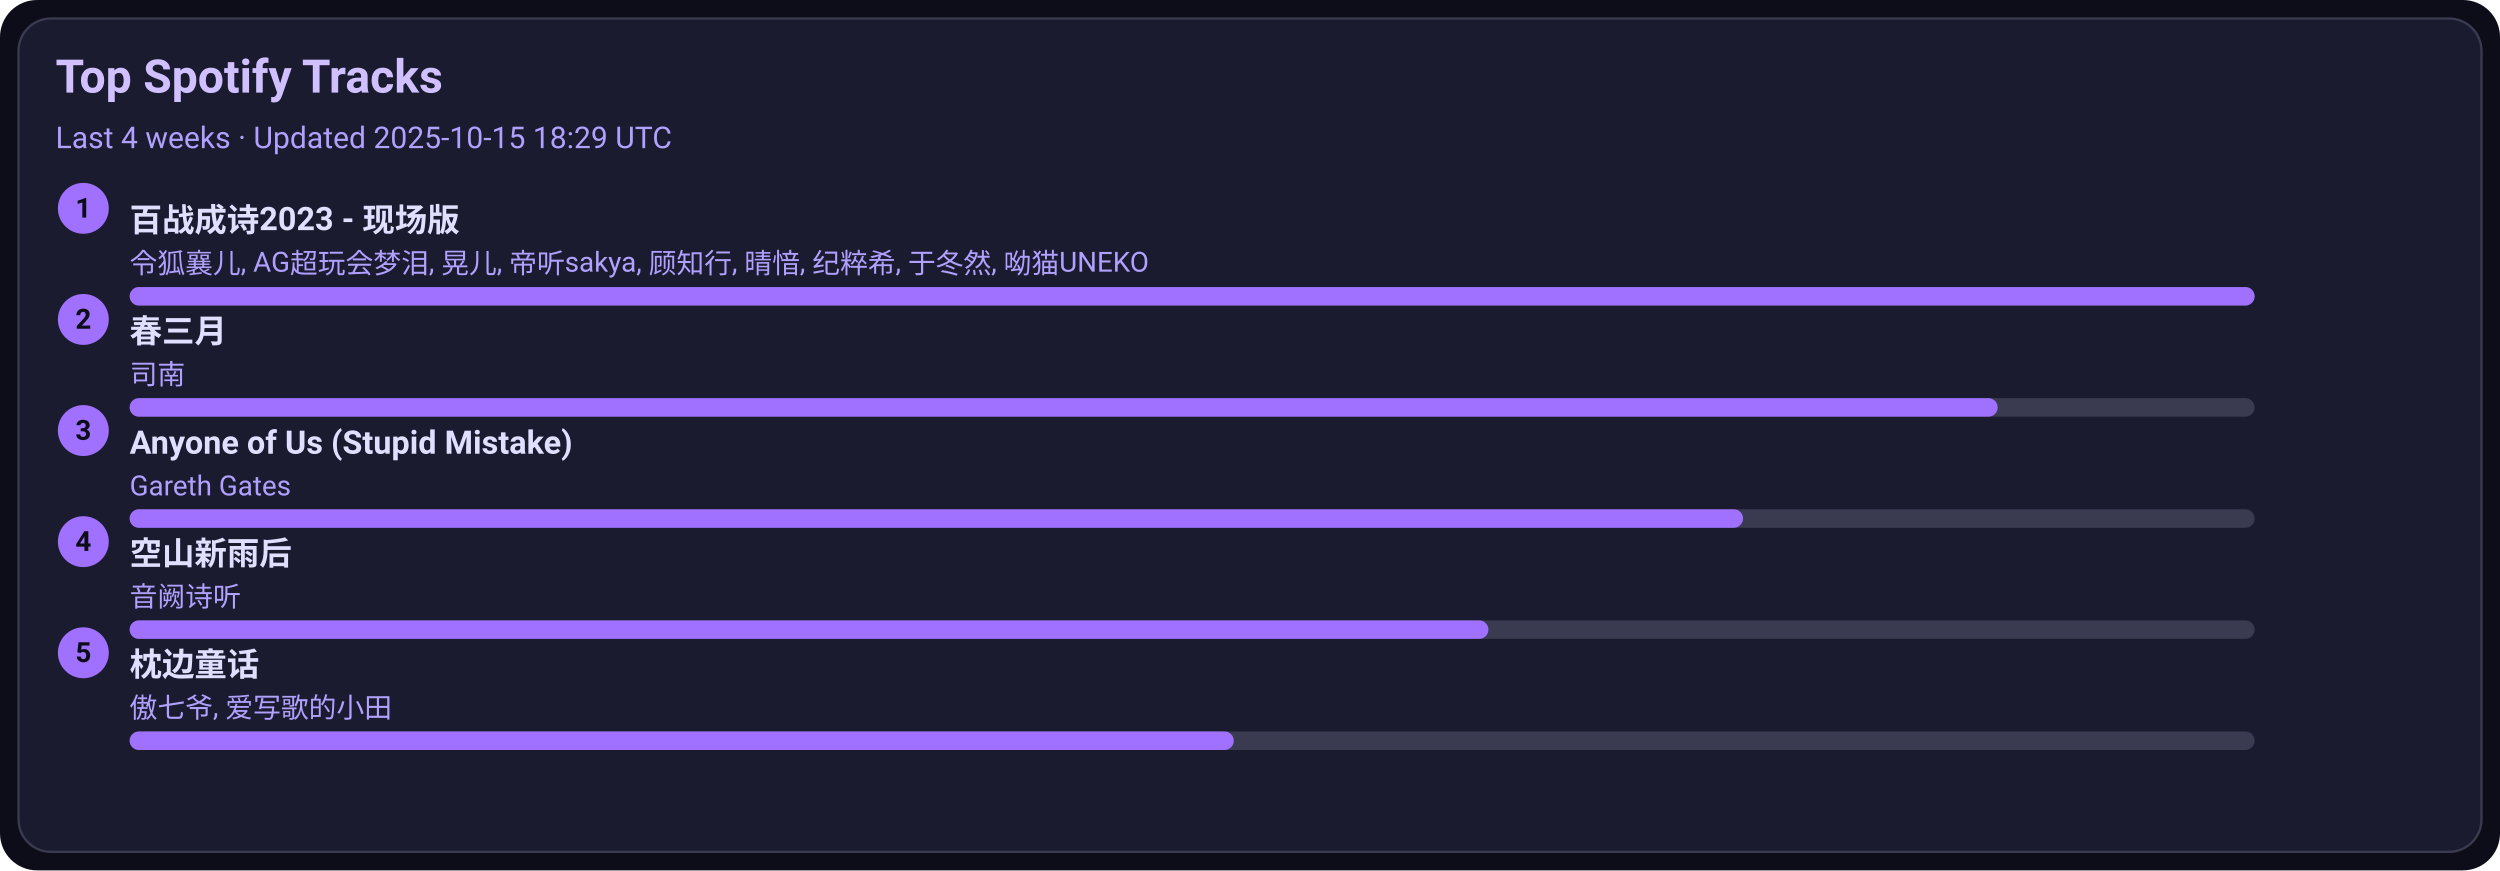
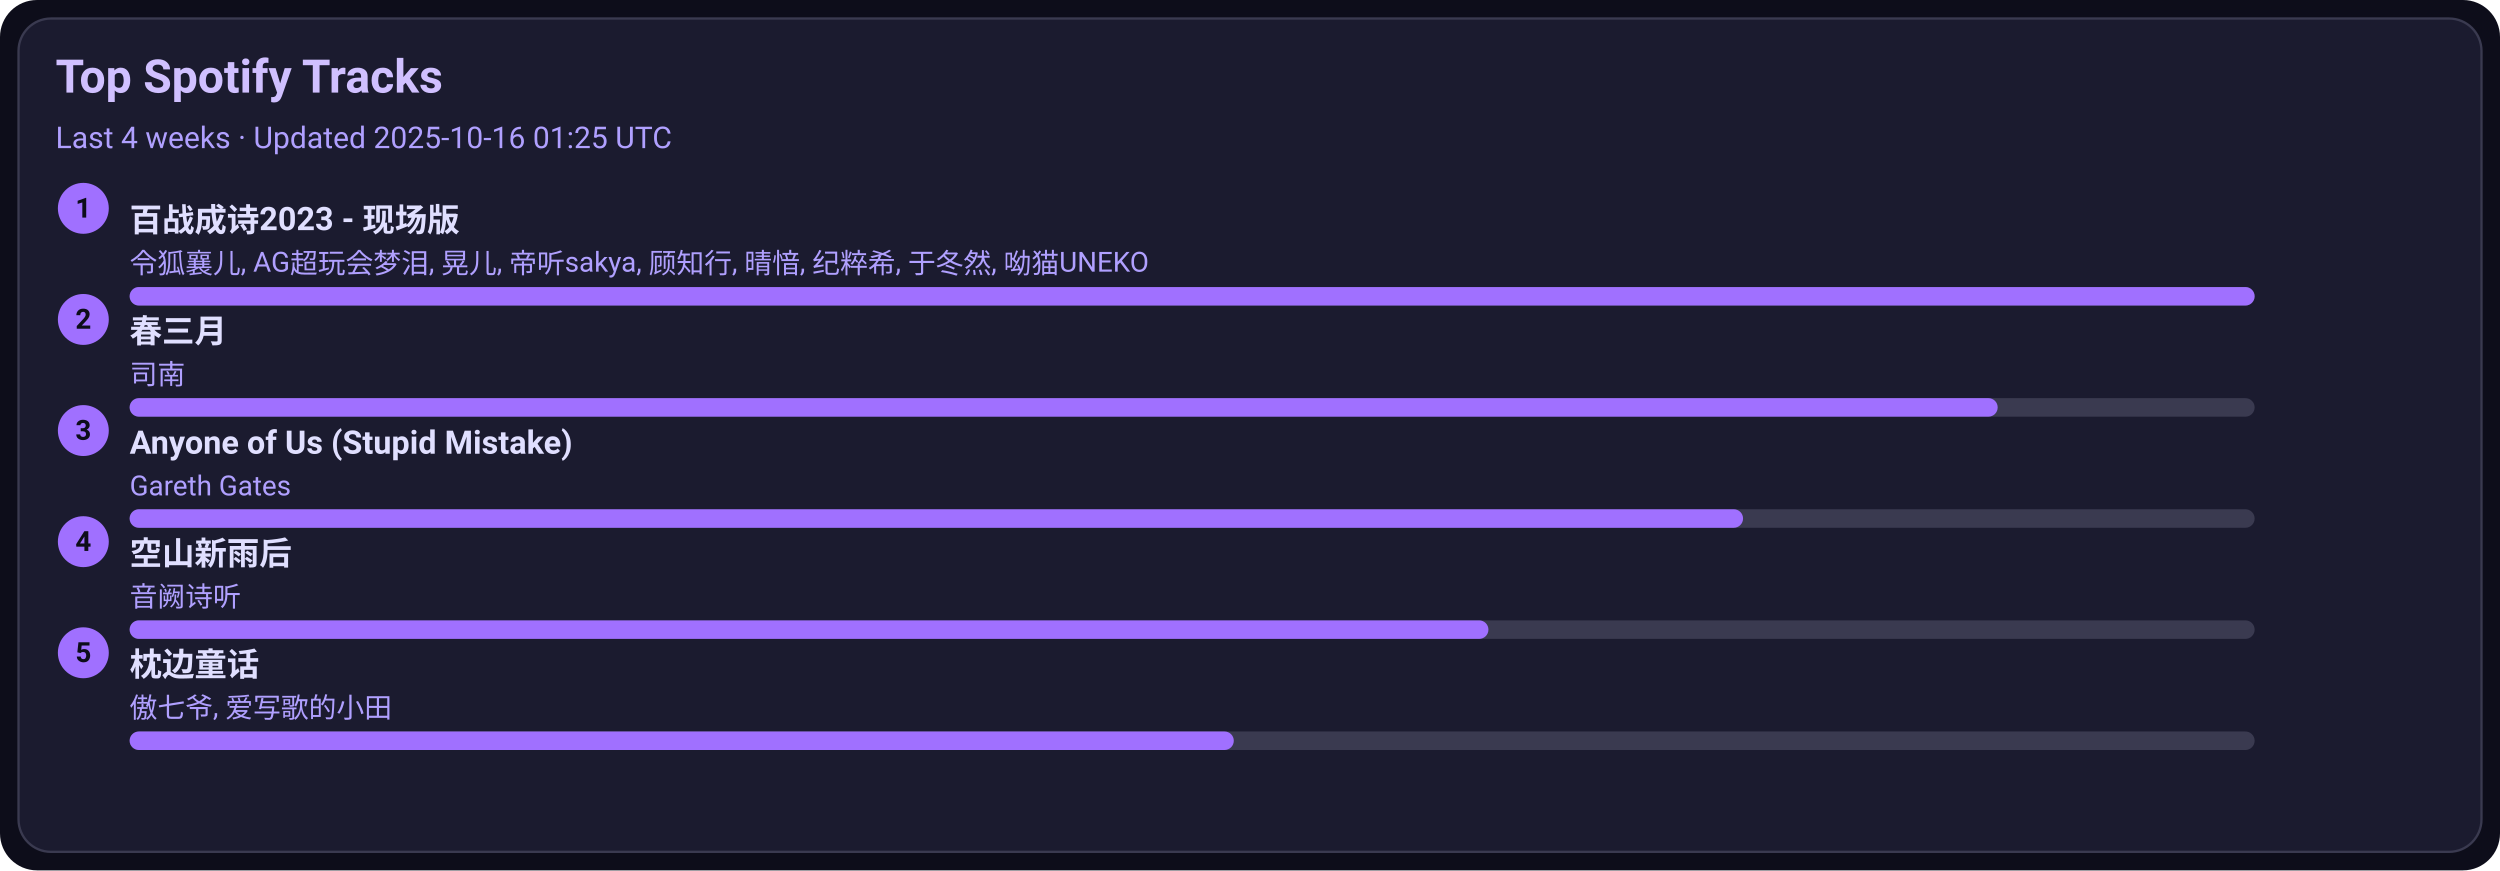
<svg xmlns="http://www.w3.org/2000/svg" width="1080" height="376" viewBox="0 0 1080 376">
  <style>text{font-family:-apple-system,BlinkMacSystemFont,Segoe UI,Roboto,Ubuntu,Helvetica Neue,Arial,Noto Sans,sans-serif}</style>
  <rect width="1080" height="376" rx="16" fill="#0d0d1a" />
  <rect x="8" y="8" width="1064" height="360" rx="14" fill="#1b1b2f" stroke="#3a3a50" />
  <text x="24" y="40" font-size="20" fill="#d0c0ff" font-weight="600">Top Spotify Tracks</text>
-   <text x="24" y="64" font-size="13" fill="#b0a0ff">Last 4 weeks · Updated 2025-10-15 18:29 UTC</text>
+   <text x="24" y="64" font-size="13" fill="#b0a0ff">Last 4 weeks · Updated 2025-10-16 01:25 UTC</text>
  <circle cx="36" cy="90" r="11" fill="#a070ff" />
  <text x="36" y="94" text-anchor="middle" font-size="12" fill="#0d0d1a" font-weight="700">1</text>
  <a href="https://open.spotify.com/track/2gttnS8fWnDwziLFt2TLEi" target="_blank" rel="noopener noreferrer">
    <text x="56" y="100" font-size="14" fill="#e0dfff" font-weight="600">百战成诗2023 - 现场版</text>
  </a>
  <text x="56" y="118" font-size="12" fill="#b0a0ff">令狐襄儿, AG超玩会梦泪, 晃儿, 帝听sakya, 顾知行, 晴愔, 纪粹希, 于冬然, 呦猫UNEKO</text>
  <rect x="56" y="124" width="918" height="8" rx="4" fill="#3a3a50" />
  <rect x="56" y="124" width="918" height="8" rx="4" fill="#a070ff" />
  <circle cx="36" cy="138" r="11" fill="#a070ff" />
  <text x="36" y="142" text-anchor="middle" font-size="12" fill="#0d0d1a" font-weight="700">2</text>
  <a href="https://open.spotify.com/track/5A9BOP4WTk2UayDlMb8w98" target="_blank" rel="noopener noreferrer">
    <text x="56" y="148" font-size="14" fill="#e0dfff" font-weight="600">春三月</text>
  </a>
  <text x="56" y="166" font-size="12" fill="#b0a0ff">司南</text>
  <rect x="56" y="172" width="918" height="8" rx="4" fill="#3a3a50" />
  <rect x="56" y="172" width="807" height="8" rx="4" fill="#a070ff" />
  <circle cx="36" cy="186" r="11" fill="#a070ff" />
  <text x="36" y="190" text-anchor="middle" font-size="12" fill="#0d0d1a" font-weight="700">3</text>
  <a href="https://open.spotify.com/track/7KZo8AI9F3Vnn3FXEYBL9f" target="_blank" rel="noopener noreferrer">
    <text x="56" y="196" font-size="14" fill="#e0dfff" font-weight="600">Anyone of Us (Stupid Mistake)</text>
  </a>
  <text x="56" y="214" font-size="12" fill="#b0a0ff">Gareth Gates</text>
  <rect x="56" y="220" width="918" height="8" rx="4" fill="#3a3a50" />
  <rect x="56" y="220" width="697" height="8" rx="4" fill="#a070ff" />
  <circle cx="36" cy="234" r="11" fill="#a070ff" />
  <text x="36" y="238" text-anchor="middle" font-size="12" fill="#0d0d1a" font-weight="700">4</text>
  <a href="https://open.spotify.com/track/7c1D58U8AIVOGlYzh5U6sk" target="_blank" rel="noopener noreferrer">
    <text x="56" y="244" font-size="14" fill="#e0dfff" font-weight="600">空山新雨后</text>
  </a>
  <text x="56" y="262" font-size="12" fill="#b0a0ff">音阙诗听</text>
  <rect x="56" y="268" width="918" height="8" rx="4" fill="#3a3a50" />
  <rect x="56" y="268" width="587" height="8" rx="4" fill="#a070ff" />
  <circle cx="36" cy="282" r="11" fill="#a070ff" />
  <text x="36" y="286" text-anchor="middle" font-size="12" fill="#0d0d1a" font-weight="700">5</text>
  <a href="https://open.spotify.com/track/3I8tlHNA9NM8dL0B23xGIY" target="_blank" rel="noopener noreferrer">
    <text x="56" y="292" font-size="14" fill="#e0dfff" font-weight="600">枕边童话</text>
  </a>
  <text x="56" y="310" font-size="12" fill="#b0a0ff">傲七爷, 爱写歌的小田</text>
  <rect x="56" y="316" width="918" height="8" rx="4" fill="#3a3a50" />
  <rect x="56" y="316" width="477" height="8" rx="4" fill="#a070ff" />
</svg>
